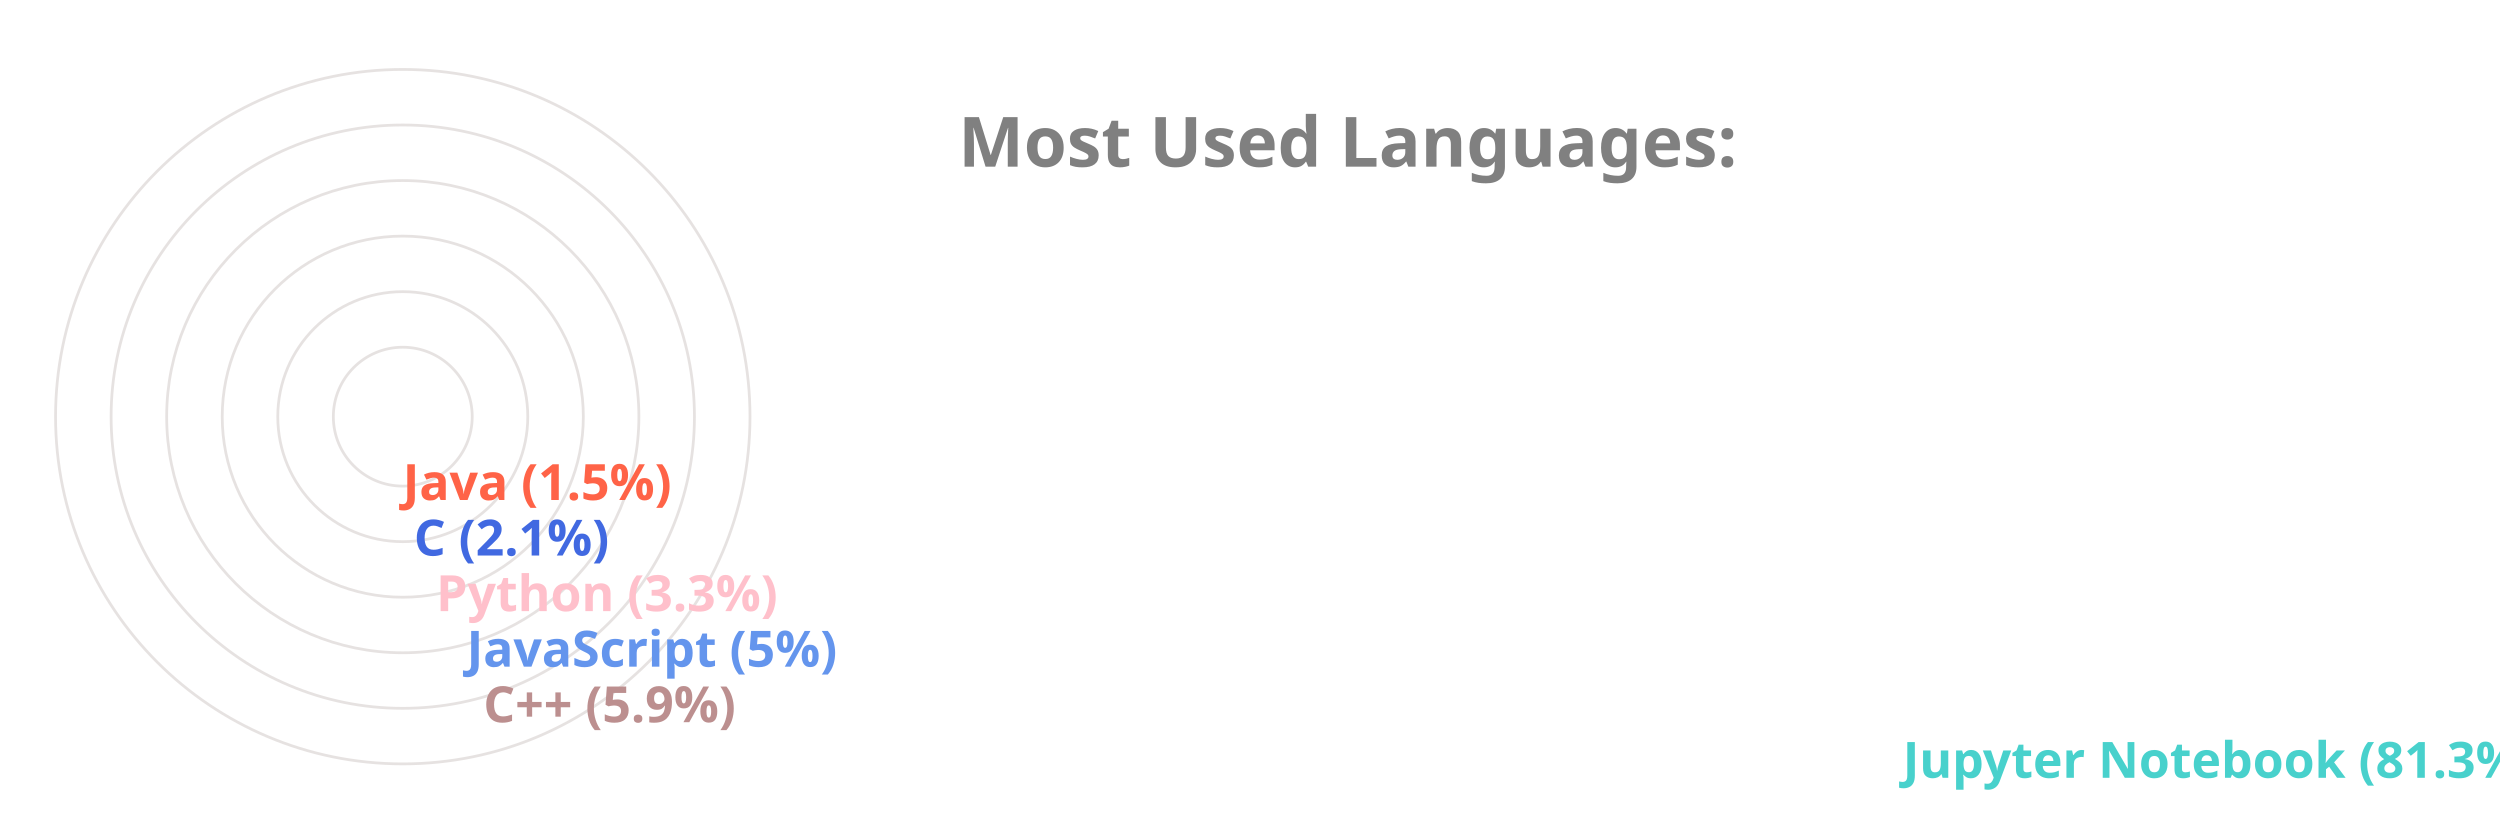
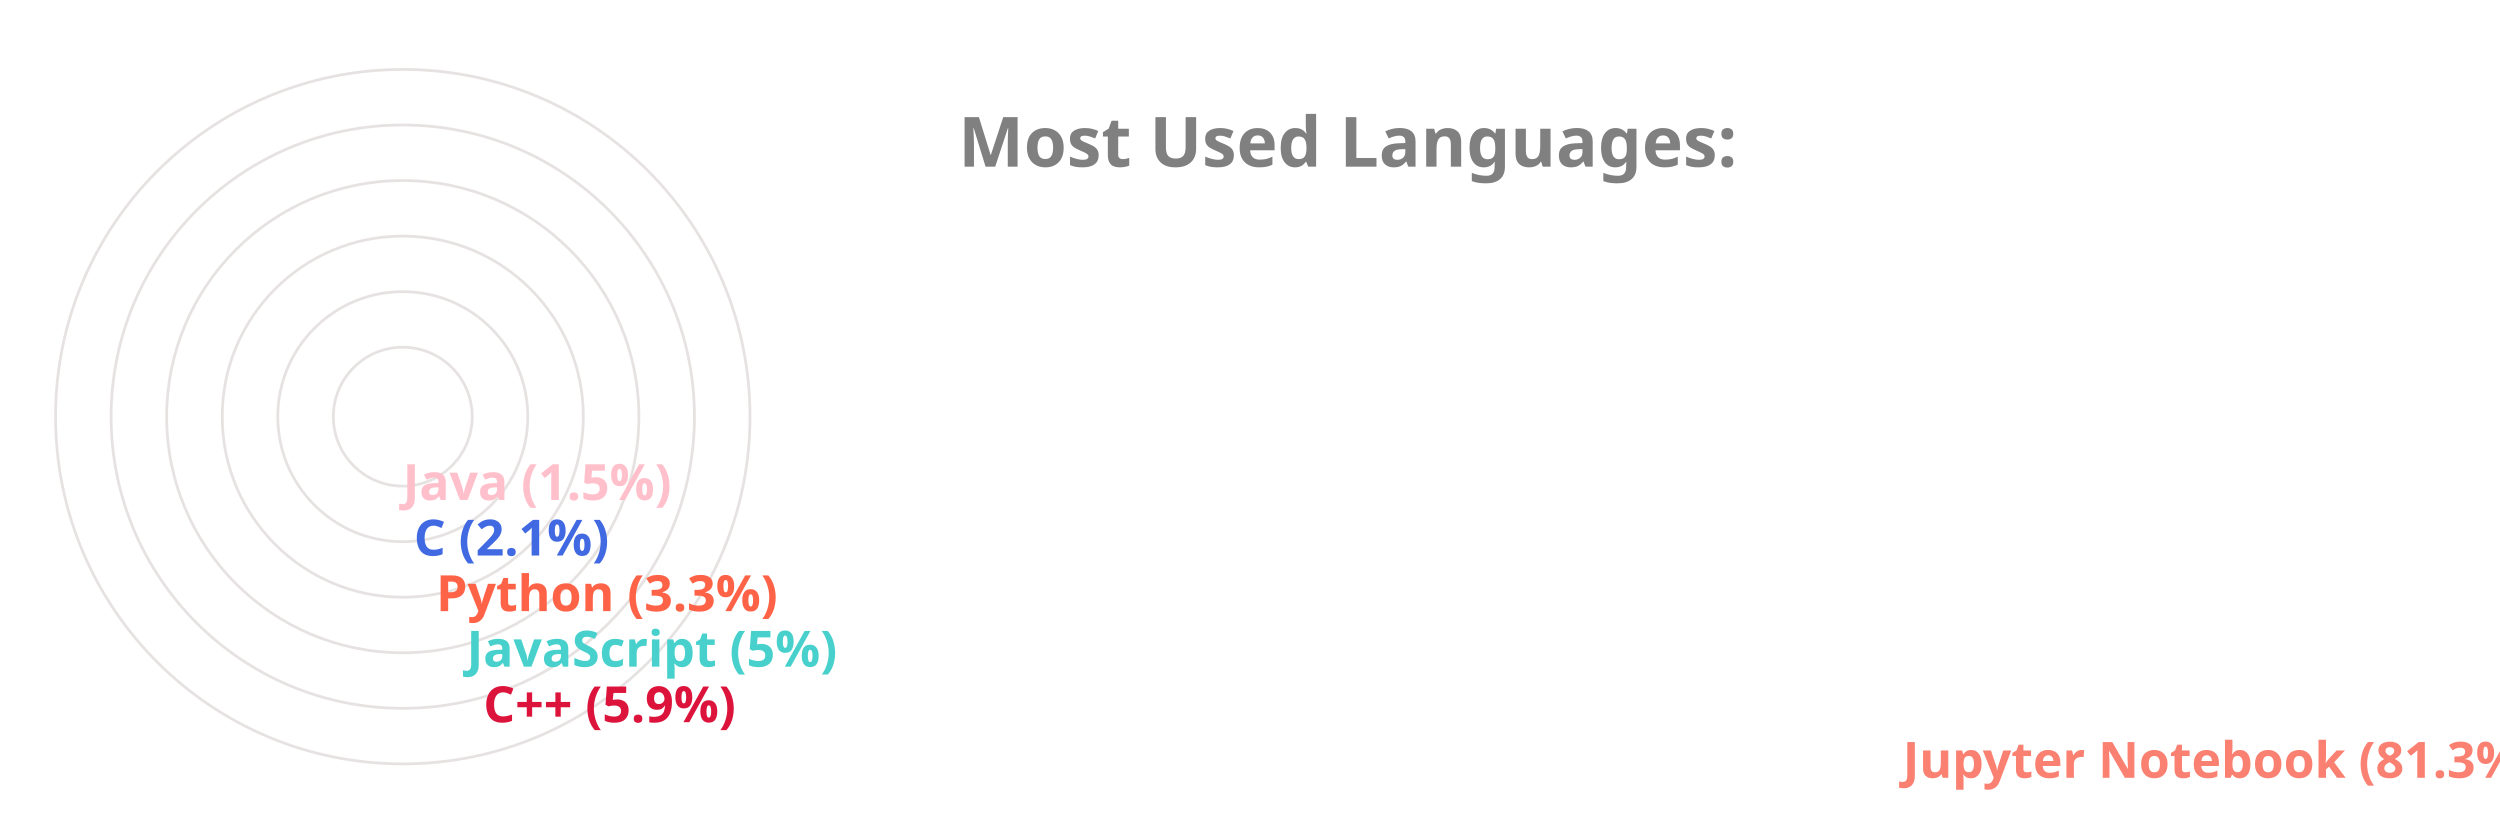
<svg xmlns="http://www.w3.org/2000/svg" viewBox="0 0 650 300" height="200px" width="600px">
  <style>
		.label {
			font: bold 25px sans-serif;
			color: #404040;
			-webkit-text-stroke: 1px white;
	  	}
		.name {
			font: bold 18px sans-serif;
			color: #404040;
	  	}

		.line {
			stroke-dasharray: 1000;
			stroke-dashoffset: 1000;
			animation: dash 3.5s ease-in-out forwards;	
			animation-iteration-count: infinite;
			animation-direction: alternate-reverse;
		}

		.path {
			stroke-dasharray: 1000;
			stroke-dashoffset: 1000;
			animation: dash 3.5s ease-in-out forwards;	
			animation-iteration-count: infinite;
			animation-direction: alternate-reverse;
		}
		  
		@keyframes dash {
			to {
				stroke-dashoffset: 0;
			}
		}

	</style>
  <g stroke="#E6E2E1" fill="none" stroke-width="1">
    <circle cx="20" cy="150" r="125" />
    <circle cx="20" cy="150" r="105" />
    <circle cx="20" cy="150" r="85" />
    <circle cx="20" cy="150" r="65" />
    <circle cx="20" cy="150" r="45" />
    <circle cx="20" cy="150" r="25" />
  </g>
  <g fill="none" stroke-width="20" class="line">
-     <line x2="550" y2="275" x1="20" y1="275" stroke="MediumTurquoise" />
-     <line x2="39" y2="255" x1="20" y1="255" stroke="RosyBrown" />
-     <line x2="33" y2="235" x1="20" y1="235" stroke="CornflowerBlue" />
-     <line x2="22" y2="215" x1="20" y1="215" stroke="Pink" />
+     <line x2="550" y2="275" x1="20" y1="275" stroke="Salmon" />
+     <line x2="39" y2="255" x1="20" y1="255" stroke="Crimson" />
+     <line x2="33" y2="235" x1="20" y1="235" stroke="MediumTurquoise" />
+     <line x2="22" y2="215" x1="20" y1="215" stroke="Tomato" />
    <line x2="14" y2="195" x1="20" y1="195" stroke="RoyalBlue" />
-     <line x2="10" y2="175" x1="20" y1="175" stroke="Tomato" />
+     <line x2="10" y2="175" x1="20" y1="175" stroke="Pink" />
  </g>
  <g fill="none" stroke-width="20" stroke-linecap="round" class="path">
-     <path d="M 20 275 A 125 125 45 0 1 0 26" stroke="MediumTurquoise" />
-     <path d="M 20 255 A 105 105 45 0 1 -84 139" stroke="RosyBrown" />
-     <path d="M 20 235 A 85 85 45 0 1 -64 142" stroke="CornflowerBlue" />
-     <path d="M 20 215 A 65 65 45 0 1 -44 146" stroke="Pink" />
+     <path d="M 20 275 A 125 125 45 0 1 0 26" stroke="Salmon" />
+     <path d="M 20 255 A 105 105 45 0 1 -84 139" stroke="Crimson" />
+     <path d="M 20 235 A 85 85 45 0 1 -64 142" stroke="MediumTurquoise" />
+     <path d="M 20 215 A 65 65 45 0 1 -44 146" stroke="Tomato" />
    <path d="M 20 195 A 45 45 45 0 1 -24 148" stroke="RoyalBlue" />
-     <path d="M 20 175 A 25 25 45 0 1 -4 149" stroke="Tomato" />
+     <path d="M 20 175 A 25 25 45 0 1 -4 149" stroke="Pink" />
  </g>
  <g class="name">
-     <text x="560" y="280" fill="MediumTurquoise">Jupyter Notebook (81.3%)</text>
-     <text x="49" y="260" fill="RosyBrown">C++ (5.9%)</text>
-     <text x="43" y="240" fill="CornflowerBlue">JavaScript (5%)</text>
-     <text x="32" y="220" fill="Pink">Python (3.3%)</text>
+     <text x="560" y="280" fill="Salmon">Jupyter Notebook (81.3%)</text>
+     <text x="49" y="260" fill="Crimson">C++ (5.9%)</text>
+     <text x="43" y="240" fill="MediumTurquoise">JavaScript (5%)</text>
+     <text x="32" y="220" fill="Tomato">Python (3.3%)</text>
    <text x="24" y="200" fill="RoyalBlue">C (2.1%)</text>
-     <text x="20" y="180" fill="Tomato">Java (1.5%)</text>
+     <text x="20" y="180" fill="Pink">Java (1.5%)</text>
  </g>
  <g class="label">
    <text x="220" y="60" fill="grey">Most Used Languages:</text>
  </g>
</svg>
